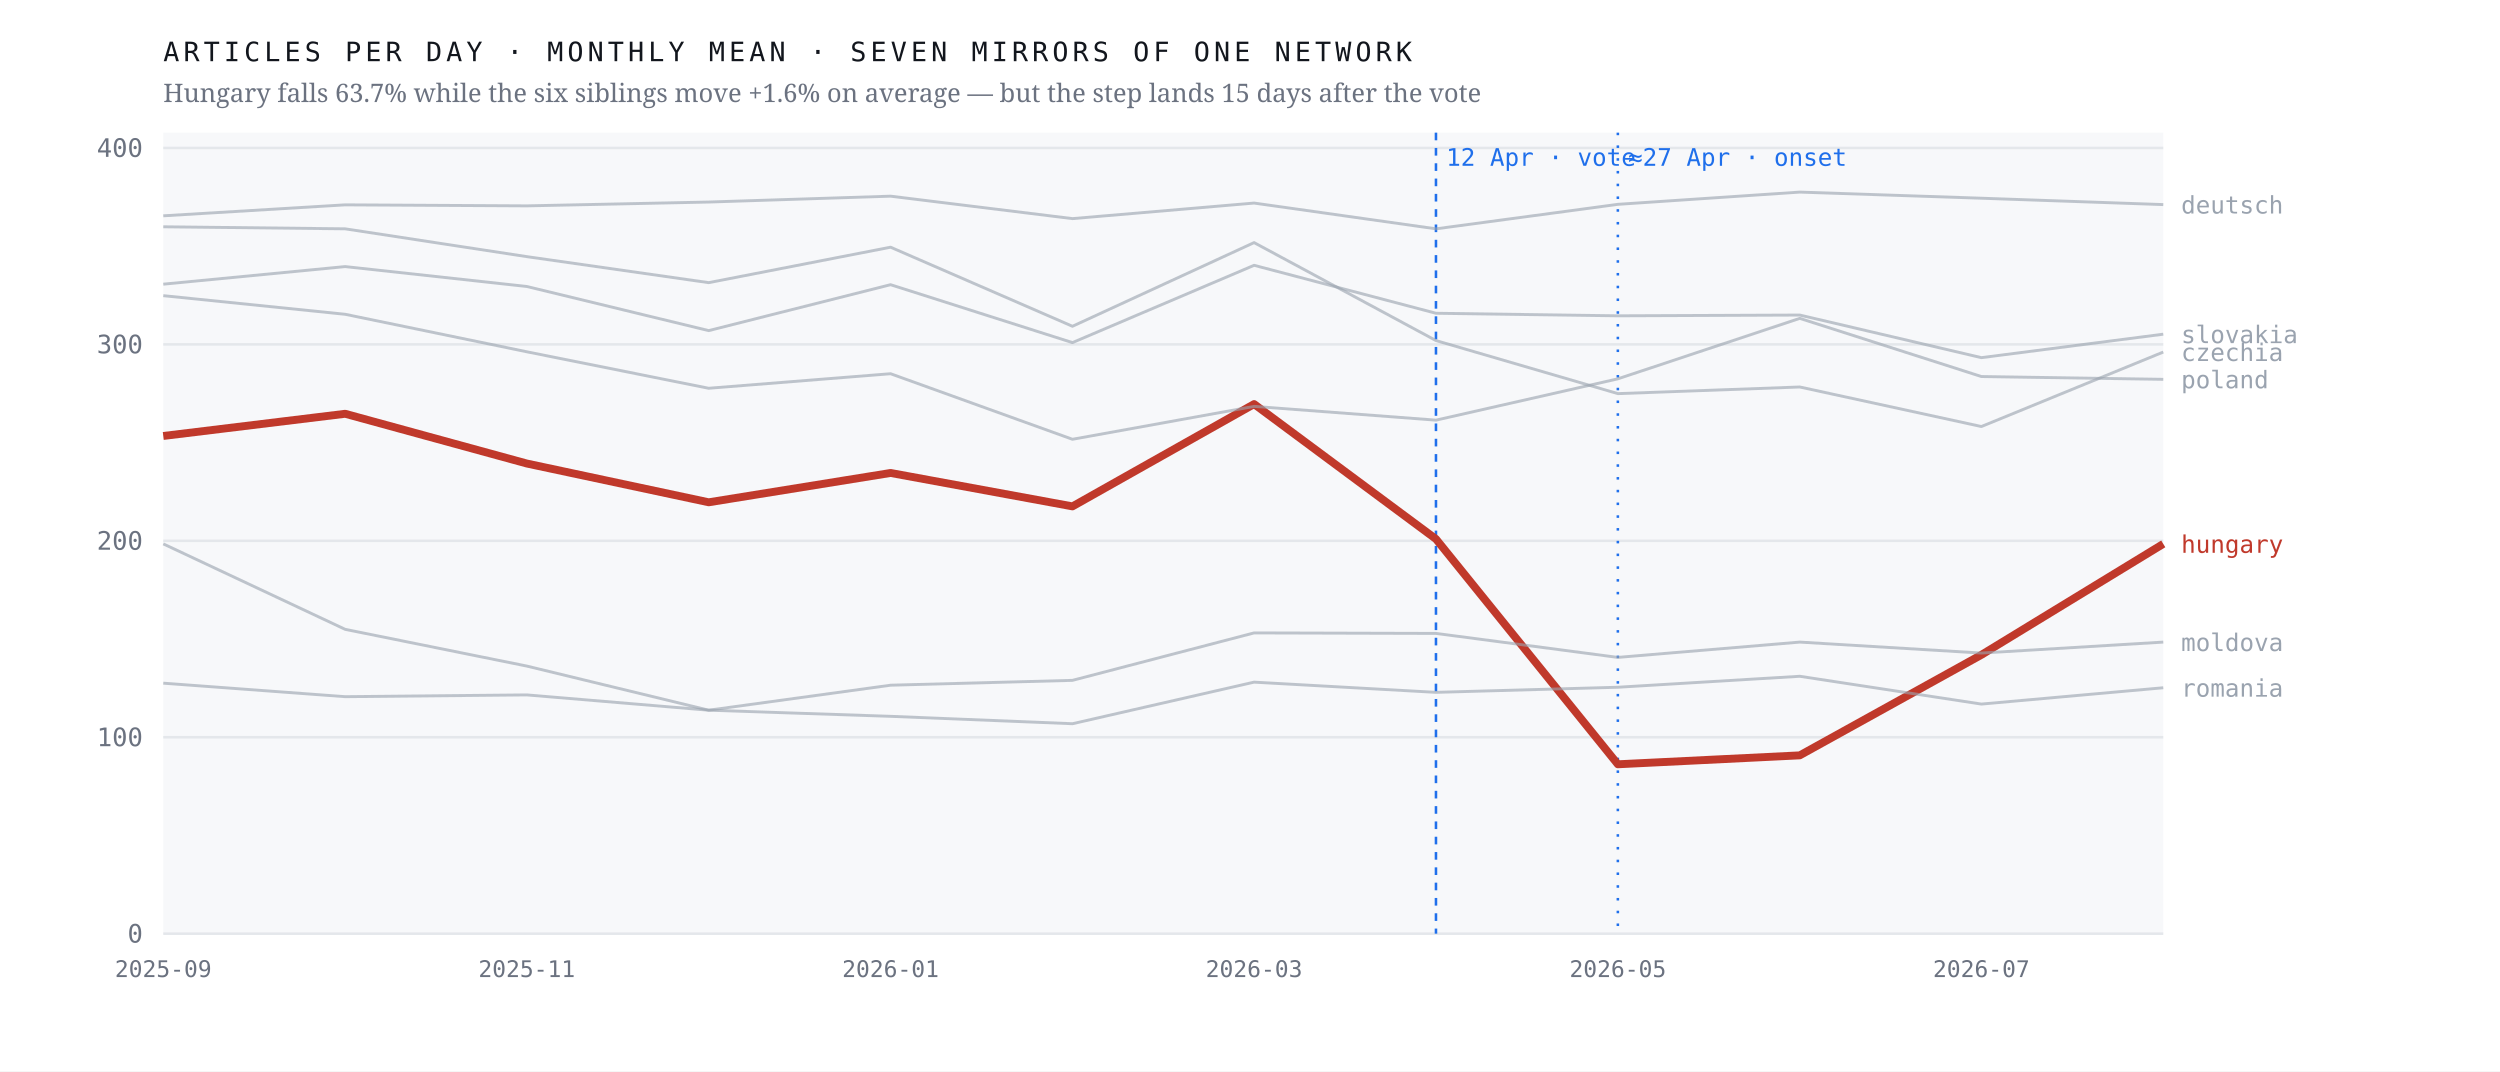
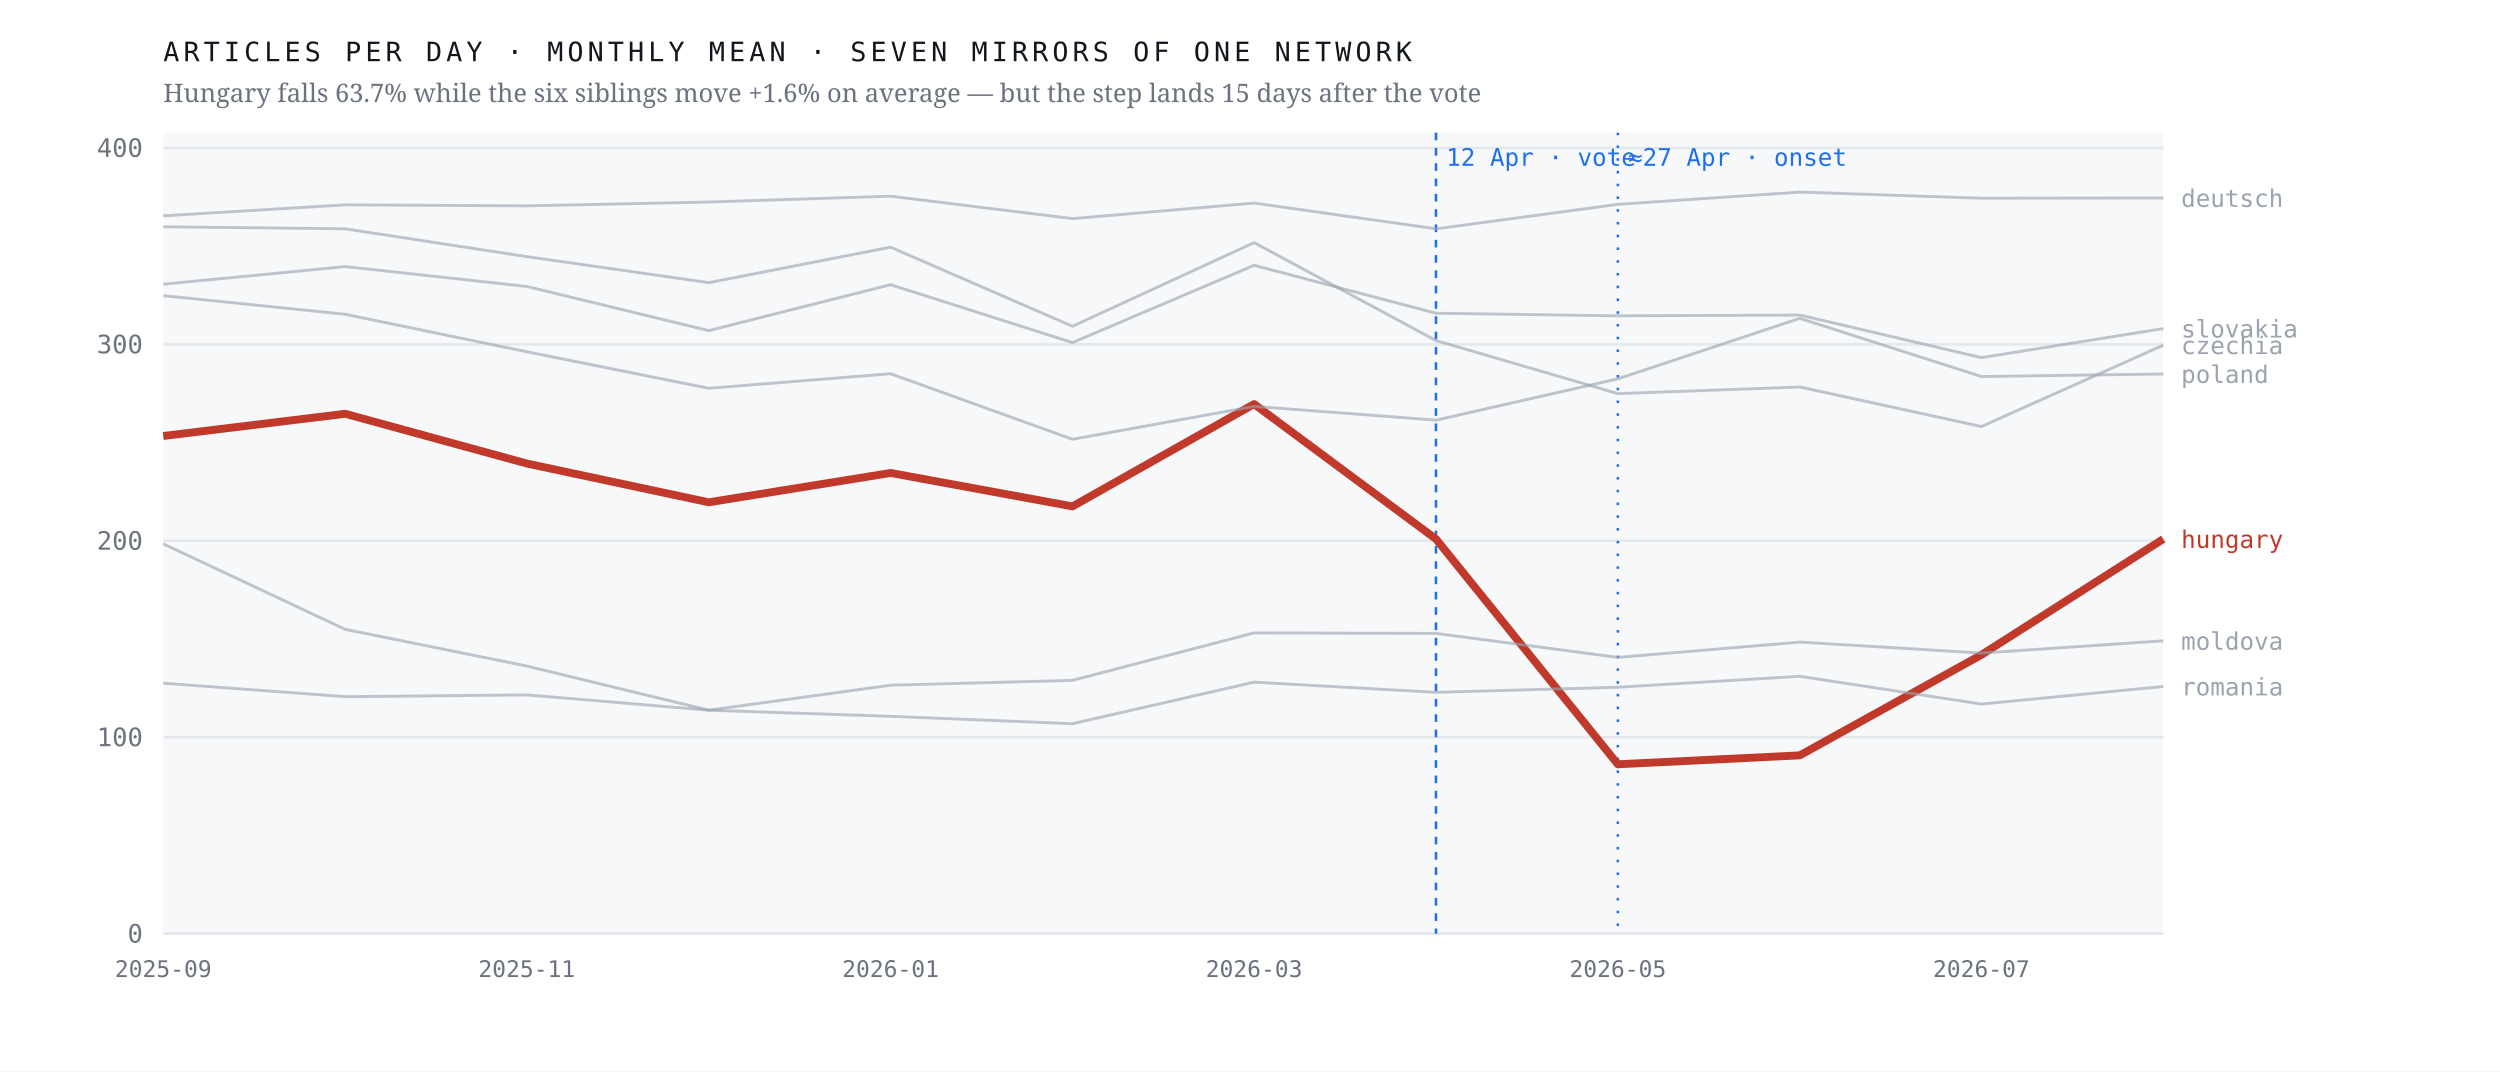
<svg xmlns="http://www.w3.org/2000/svg" viewBox="0 0 980 420" width="980" height="420" role="img" aria-label="Monthly output of seven mirrors of one network; the Hungarian line falls 63.7% after April 2026 while the six others hold roughly flat">
  <rect width="980" height="420" fill="#ffffff" />
  <rect x="64" y="52" width="784" height="314" fill="#f7f8fa" />
  <line x1="64" y1="366.0" x2="848" y2="366.0" stroke="#e4e7eb" stroke-width="1" />
  <text x="56.0" y="369.5" font-family="ui-monospace,'IBM Plex Mono',Menlo,monospace" font-size="10" font-weight="400" letter-spacing="0" fill="#6b7280" text-anchor="end">0</text>
  <line x1="64" y1="289.0" x2="848" y2="289.0" stroke="#e4e7eb" stroke-width="1" />
  <text x="56.0" y="292.5" font-family="ui-monospace,'IBM Plex Mono',Menlo,monospace" font-size="10" font-weight="400" letter-spacing="0" fill="#6b7280" text-anchor="end">100</text>
  <line x1="64" y1="212.0" x2="848" y2="212.0" stroke="#e4e7eb" stroke-width="1" />
  <text x="56.0" y="215.5" font-family="ui-monospace,'IBM Plex Mono',Menlo,monospace" font-size="10" font-weight="400" letter-spacing="0" fill="#6b7280" text-anchor="end">200</text>
  <line x1="64" y1="135.0" x2="848" y2="135.0" stroke="#e4e7eb" stroke-width="1" />
  <text x="56.0" y="138.5" font-family="ui-monospace,'IBM Plex Mono',Menlo,monospace" font-size="10" font-weight="400" letter-spacing="0" fill="#6b7280" text-anchor="end">300</text>
  <line x1="64" y1="58.0" x2="848" y2="58.0" stroke="#e4e7eb" stroke-width="1" />
  <text x="56.0" y="61.5" font-family="ui-monospace,'IBM Plex Mono',Menlo,monospace" font-size="10" font-weight="400" letter-spacing="0" fill="#6b7280" text-anchor="end">400</text>
  <line x1="562.9" y1="52" x2="562.9" y2="366" stroke="#1f6feb" stroke-width="1" stroke-dasharray="3 3" />
  <text x="566.9" y="65.0" font-family="ui-monospace,'IBM Plex Mono',Menlo,monospace" font-size="9.5" font-weight="400" letter-spacing="0" fill="#1f6feb" text-anchor="start">12 Apr · vote</text>
  <line x1="634.2" y1="52" x2="634.2" y2="366" stroke="#1f6feb" stroke-width="1" stroke-dasharray="1 4" />
  <text x="638.2" y="65.0" font-family="ui-monospace,'IBM Plex Mono',Menlo,monospace" font-size="9.5" font-weight="400" letter-spacing="0" fill="#1f6feb" text-anchor="start">≈27 Apr · onset</text>
-   <polyline points="64.0,170.9 135.3,162.2 206.5,181.7 277.8,196.9 349.1,185.4 420.4,198.5 491.6,158.4 562.9,211.3 634.2,299.6 705.5,296.1 776.7,256.7 848.0,213.2" fill="none" stroke="#c0392b" stroke-width="3.1" stroke-opacity="1" stroke-linejoin="round" />
-   <text x="855.0" y="216.7" font-family="ui-monospace,'IBM Plex Mono',Menlo,monospace" font-size="9.5" font-weight="500" letter-spacing="0" fill="#c0392b" text-anchor="start">hungary</text>
-   <polyline points="64.0,88.9 135.3,89.7 206.5,100.6 277.8,110.8 349.1,96.9 420.4,127.9 491.6,95.1 562.9,133.5 634.2,154.3 705.5,151.7 776.7,167.2 848.0,138.0" fill="none" stroke="#9aa3af" stroke-width="1.15" stroke-opacity="0.62" stroke-linejoin="round" />
-   <text x="855.0" y="141.5" font-family="ui-monospace,'IBM Plex Mono',Menlo,monospace" font-size="9.5" font-weight="400" letter-spacing="0" fill="#9aa3af" text-anchor="start">czechia</text>
-   <polyline points="64.0,84.6 135.3,80.3 206.5,80.7 277.8,79.2 349.1,76.9 420.4,85.7 491.6,79.6 562.9,89.7 634.2,80.1 705.5,75.3 776.7,77.7 848.0,80.2" fill="none" stroke="#9aa3af" stroke-width="1.15" stroke-opacity="0.62" stroke-linejoin="round" />
-   <text x="855.0" y="83.7" font-family="ui-monospace,'IBM Plex Mono',Menlo,monospace" font-size="9.5" font-weight="400" letter-spacing="0" fill="#9aa3af" text-anchor="start">deutsch</text>
-   <polyline points="64.0,213.2 135.3,246.7 206.5,261.1 277.8,278.4 349.1,268.6 420.4,266.7 491.6,248.1 562.9,248.3 634.2,257.7 705.5,251.7 776.7,256.0 848.0,251.7" fill="none" stroke="#9aa3af" stroke-width="1.15" stroke-opacity="0.62" stroke-linejoin="round" />
-   <text x="855.0" y="255.2" font-family="ui-monospace,'IBM Plex Mono',Menlo,monospace" font-size="9.5" font-weight="400" letter-spacing="0" fill="#9aa3af" text-anchor="start">moldova</text>
-   <polyline points="64.0,115.9 135.3,123.2 206.5,137.9 277.8,152.2 349.1,146.5 420.4,172.2 491.6,159.3 562.9,164.7 634.2,148.5 705.5,124.8 776.7,147.6 848.0,148.7" fill="none" stroke="#9aa3af" stroke-width="1.15" stroke-opacity="0.62" stroke-linejoin="round" />
-   <text x="855.0" y="152.2" font-family="ui-monospace,'IBM Plex Mono',Menlo,monospace" font-size="9.5" font-weight="400" letter-spacing="0" fill="#9aa3af" text-anchor="start">poland</text>
-   <polyline points="64.0,267.8 135.3,273.1 206.5,272.4 277.8,278.4 349.1,280.8 420.4,283.7 491.6,267.4 562.9,271.4 634.2,269.4 705.5,265.1 776.7,276.0 848.0,269.6" fill="none" stroke="#9aa3af" stroke-width="1.15" stroke-opacity="0.62" stroke-linejoin="round" />
-   <text x="855.0" y="273.1" font-family="ui-monospace,'IBM Plex Mono',Menlo,monospace" font-size="9.5" font-weight="400" letter-spacing="0" fill="#9aa3af" text-anchor="start">romania</text>
-   <polyline points="64.0,111.4 135.3,104.5 206.5,112.3 277.8,129.6 349.1,111.6 420.4,134.3 491.6,104.0 562.9,122.8 634.2,123.8 705.5,123.5 776.7,140.2 848.0,131.0" fill="none" stroke="#9aa3af" stroke-width="1.15" stroke-opacity="0.62" stroke-linejoin="round" />
-   <text x="855.0" y="134.5" font-family="ui-monospace,'IBM Plex Mono',Menlo,monospace" font-size="9.5" font-weight="400" letter-spacing="0" fill="#9aa3af" text-anchor="start">slovakia</text>
+   <polyline points="64.0,170.9 135.3,162.2 206.5,181.7 277.8,196.9 349.1,185.4 420.4,198.5 491.6,158.4 562.9,211.3 634.2,299.6 705.5,296.1 776.7,256.7 848.0,211.3" fill="none" stroke="#c0392b" stroke-width="3.1" stroke-opacity="1" stroke-linejoin="round" />
+   <text x="855.0" y="214.8" font-family="ui-monospace,'IBM Plex Mono',Menlo,monospace" font-size="9.5" font-weight="500" letter-spacing="0" fill="#c0392b" text-anchor="start">hungary</text>
+   <polyline points="64.0,88.9 135.3,89.7 206.5,100.6 277.8,110.8 349.1,96.9 420.4,127.9 491.6,95.1 562.9,133.5 634.2,154.3 705.5,151.7 776.7,167.2 848.0,135.3" fill="none" stroke="#9aa3af" stroke-width="1.15" stroke-opacity="0.62" stroke-linejoin="round" />
+   <text x="855.0" y="138.8" font-family="ui-monospace,'IBM Plex Mono',Menlo,monospace" font-size="9.5" font-weight="400" letter-spacing="0" fill="#9aa3af" text-anchor="start">czechia</text>
+   <polyline points="64.0,84.6 135.3,80.3 206.5,80.7 277.8,79.2 349.1,76.9 420.4,85.7 491.6,79.6 562.9,89.7 634.2,80.1 705.5,75.3 776.7,77.7 848.0,77.6" fill="none" stroke="#9aa3af" stroke-width="1.15" stroke-opacity="0.62" stroke-linejoin="round" />
+   <text x="855.0" y="81.1" font-family="ui-monospace,'IBM Plex Mono',Menlo,monospace" font-size="9.5" font-weight="400" letter-spacing="0" fill="#9aa3af" text-anchor="start">deutsch</text>
+   <polyline points="64.0,213.2 135.3,246.7 206.5,261.1 277.8,278.4 349.1,268.6 420.4,266.7 491.6,248.1 562.9,248.3 634.2,257.7 705.5,251.7 776.7,256.0 848.0,251.2" fill="none" stroke="#9aa3af" stroke-width="1.15" stroke-opacity="0.62" stroke-linejoin="round" />
+   <text x="855.0" y="254.7" font-family="ui-monospace,'IBM Plex Mono',Menlo,monospace" font-size="9.5" font-weight="400" letter-spacing="0" fill="#9aa3af" text-anchor="start">moldova</text>
+   <polyline points="64.0,115.9 135.3,123.2 206.5,137.9 277.8,152.2 349.1,146.5 420.4,172.2 491.6,159.3 562.9,164.7 634.2,148.5 705.5,124.8 776.7,147.6 848.0,146.6" fill="none" stroke="#9aa3af" stroke-width="1.15" stroke-opacity="0.62" stroke-linejoin="round" />
+   <text x="855.0" y="150.1" font-family="ui-monospace,'IBM Plex Mono',Menlo,monospace" font-size="9.5" font-weight="400" letter-spacing="0" fill="#9aa3af" text-anchor="start">poland</text>
+   <polyline points="64.0,267.8 135.3,273.1 206.5,272.4 277.8,278.4 349.1,280.8 420.4,283.7 491.6,267.4 562.9,271.4 634.2,269.4 705.5,265.1 776.7,276.0 848.0,269.1" fill="none" stroke="#9aa3af" stroke-width="1.15" stroke-opacity="0.62" stroke-linejoin="round" />
+   <text x="855.0" y="272.6" font-family="ui-monospace,'IBM Plex Mono',Menlo,monospace" font-size="9.5" font-weight="400" letter-spacing="0" fill="#9aa3af" text-anchor="start">romania</text>
+   <polyline points="64.0,111.4 135.3,104.5 206.5,112.3 277.8,129.6 349.1,111.6 420.4,134.3 491.6,104.0 562.9,122.8 634.2,123.8 705.5,123.5 776.7,140.2 848.0,128.8" fill="none" stroke="#9aa3af" stroke-width="1.15" stroke-opacity="0.62" stroke-linejoin="round" />
+   <text x="855.0" y="132.3" font-family="ui-monospace,'IBM Plex Mono',Menlo,monospace" font-size="9.5" font-weight="400" letter-spacing="0" fill="#9aa3af" text-anchor="start">slovakia</text>
  <text x="64.0" y="383.0" font-family="ui-monospace,'IBM Plex Mono',Menlo,monospace" font-size="9" font-weight="400" letter-spacing="0" fill="#6b7280" text-anchor="middle">2025-09</text>
  <text x="206.5" y="383.0" font-family="ui-monospace,'IBM Plex Mono',Menlo,monospace" font-size="9" font-weight="400" letter-spacing="0" fill="#6b7280" text-anchor="middle">2025-11</text>
  <text x="349.1" y="383.0" font-family="ui-monospace,'IBM Plex Mono',Menlo,monospace" font-size="9" font-weight="400" letter-spacing="0" fill="#6b7280" text-anchor="middle">2026-01</text>
  <text x="491.6" y="383.0" font-family="ui-monospace,'IBM Plex Mono',Menlo,monospace" font-size="9" font-weight="400" letter-spacing="0" fill="#6b7280" text-anchor="middle">2026-03</text>
  <text x="634.2" y="383.0" font-family="ui-monospace,'IBM Plex Mono',Menlo,monospace" font-size="9" font-weight="400" letter-spacing="0" fill="#6b7280" text-anchor="middle">2026-05</text>
  <text x="776.7" y="383.0" font-family="ui-monospace,'IBM Plex Mono',Menlo,monospace" font-size="9" font-weight="400" letter-spacing="0" fill="#6b7280" text-anchor="middle">2026-07</text>
  <text x="64.0" y="24.0" font-family="ui-monospace,'IBM Plex Mono',Menlo,monospace" font-size="10.5" font-weight="400" letter-spacing="1.6" fill="#12161d" text-anchor="start">ARTICLES PER DAY · MONTHLY MEAN · SEVEN MIRRORS OF ONE NETWORK</text>
  <text x="64.0" y="40.0" font-family="'Newsreader',Georgia,serif" font-size="10" font-weight="400" letter-spacing="0" fill="#6b7280" text-anchor="start">Hungary falls 63.7% while the six siblings move +1.6% on average — but the step lands 15 days after the vote</text>
</svg>
